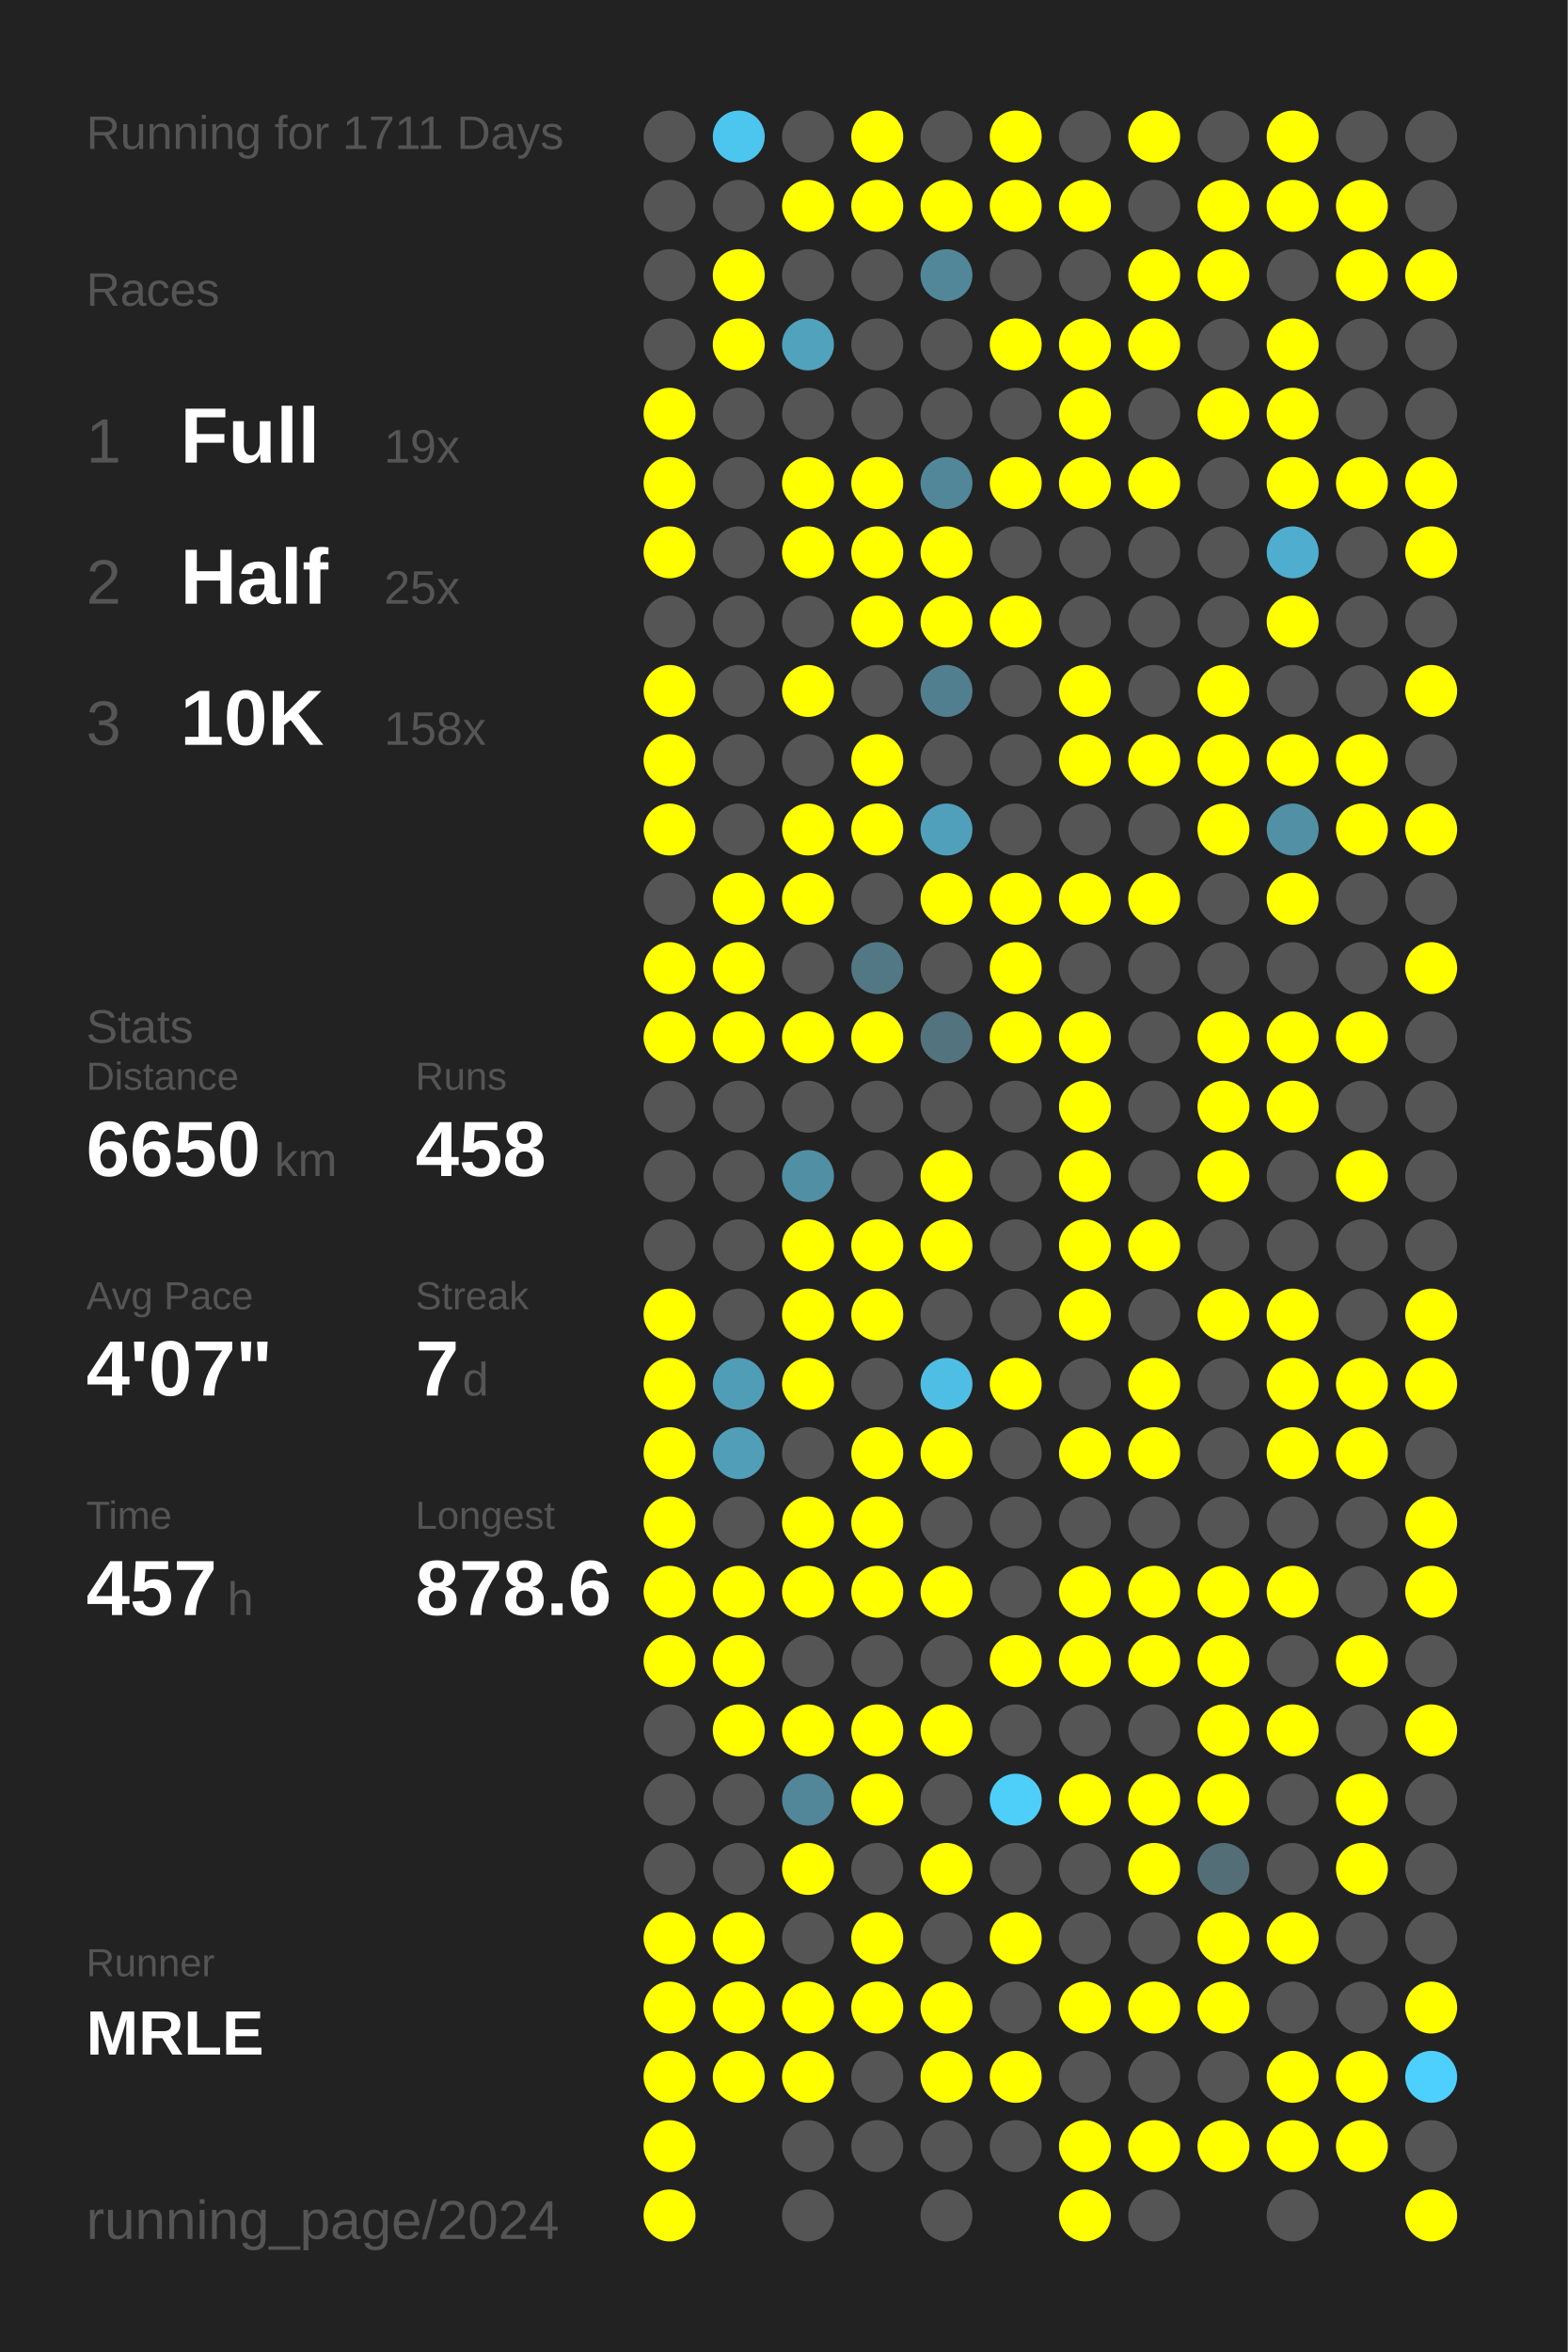
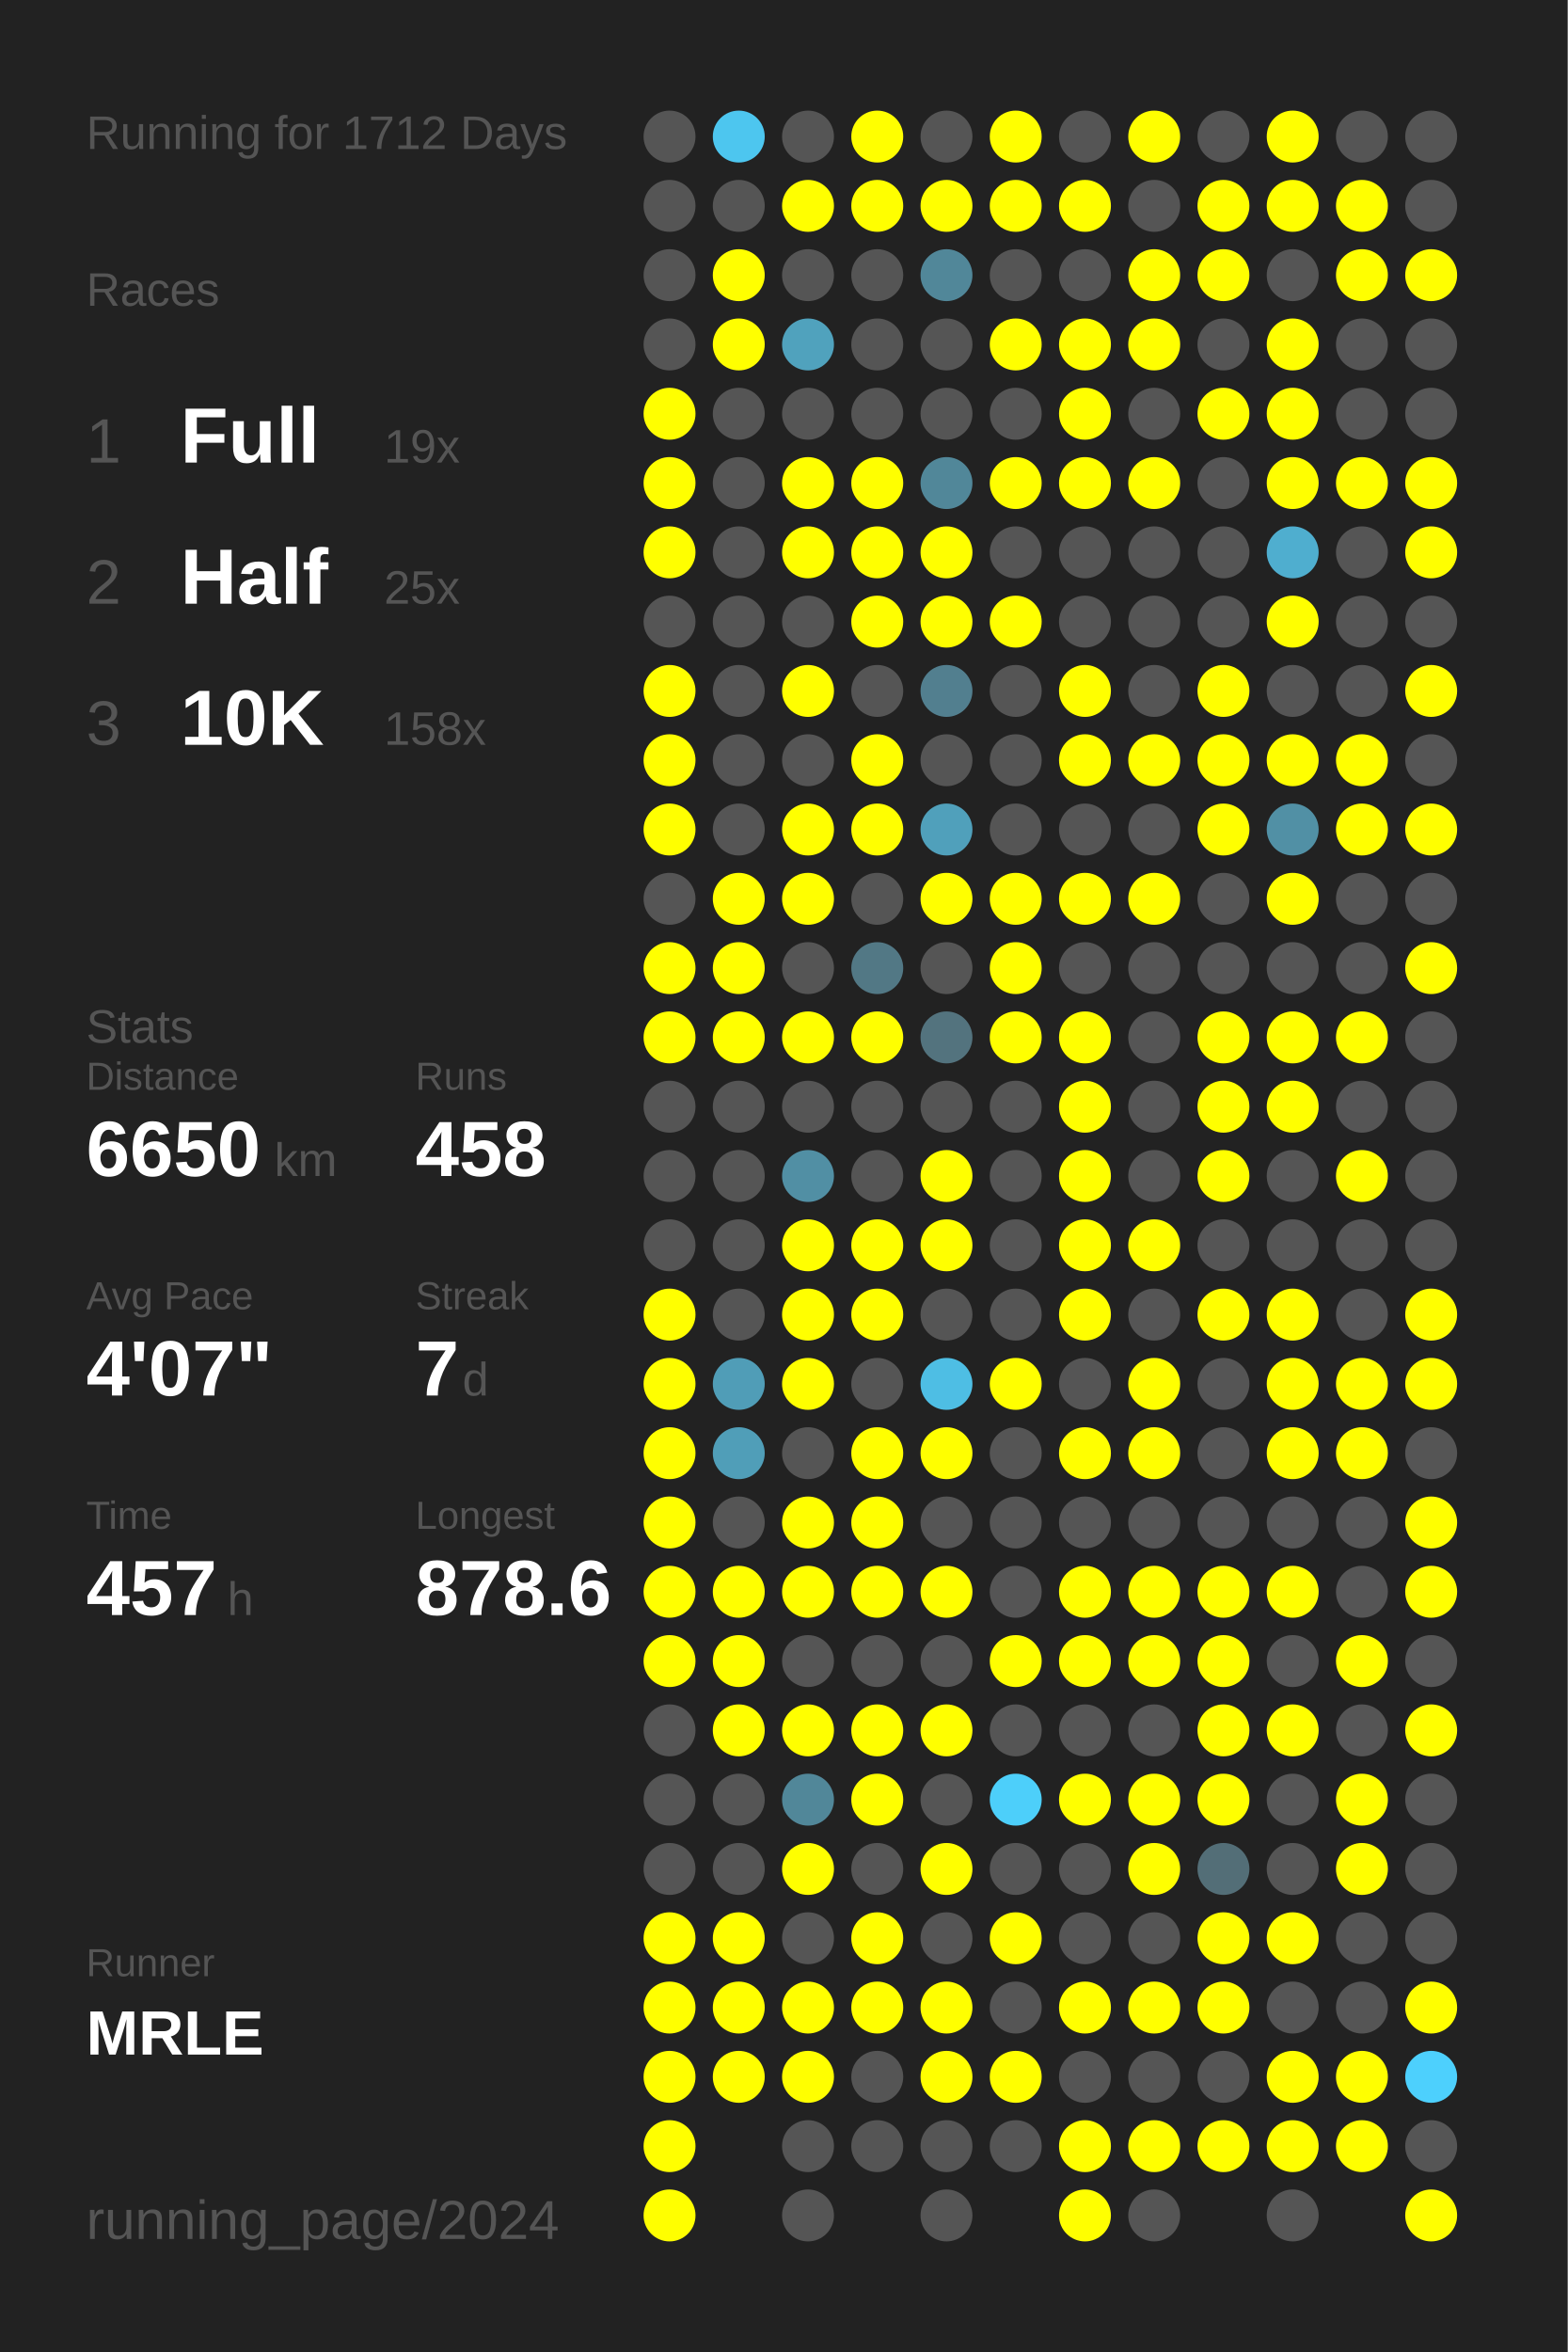
<svg xmlns="http://www.w3.org/2000/svg" baseProfile="full" height="300mm" version="1.1" viewBox="0,0,200,300" width="200mm">
  <defs />
  <rect fill="#222222" height="300" width="200" x="0" y="0" />
-   <text fill="#555555" style="font-size:6px; font-family:Arial;" x="11" y="19">Running for 1711 Days</text>
+   <text fill="#555555" style="font-size:6px; font-family:Arial;" x="11" y="19">Running for 1712 Days</text>
  <text fill="#555555" style="font-size:6px; font-family:Arial;" x="11" y="39">Races</text>
  <text fill="#555555" style="font-size:8px; font-family:Arial;" x="11" y="59">1</text>
  <text fill="#FFFFFF" style="font-size:10px; font-family:Arial; font-weight:bold;" x="23" y="59">Full</text>
  <text fill="#555555" style="font-size:6px; font-family:Arial;" x="49" y="59">19x</text>
  <text fill="#555555" style="font-size:8px; font-family:Arial;" x="11" y="77">2</text>
  <text fill="#FFFFFF" style="font-size:10px; font-family:Arial; font-weight:bold;" x="23" y="77">Half</text>
  <text fill="#555555" style="font-size:6px; font-family:Arial;" x="49" y="77">25x</text>
  <text fill="#555555" style="font-size:8px; font-family:Arial;" x="11" y="95">3</text>
  <text fill="#FFFFFF" style="font-size:10px; font-family:Arial; font-weight:bold;" x="23" y="95">10K</text>
  <text fill="#555555" style="font-size:6px; font-family:Arial;" x="49" y="95">158x</text>
  <text fill="#555555" style="font-size:6px; font-family:Arial;" x="11" y="133">Stats</text>
  <text fill="#555555" style="font-size:5px; font-family:Arial;" x="11" y="139">Distance</text>
  <text fill="#FFFFFF" style="font-size:10px; font-family:Arial; font-weight:bold;" x="11" y="150">6650</text>
  <text fill="#555555" style="font-size:6px; font-family:Arial;" x="35" y="150">km</text>
  <text fill="#555555" style="font-size:5px; font-family:Arial;" x="53" y="139">Runs</text>
  <text fill="#FFFFFF" style="font-size:10px; font-family:Arial; font-weight:bold;" x="53" y="150">458</text>
  <text fill="#555555" style="font-size:5px; font-family:Arial;" x="11" y="167">Avg Pace</text>
  <text fill="#FFFFFF" style="font-size:10px; font-family:Arial; font-weight:bold;" x="11" y="178">4'07"</text>
  <text fill="#555555" style="font-size:5px; font-family:Arial;" x="53" y="167">Streak</text>
  <text fill="#FFFFFF" style="font-size:10px; font-family:Arial; font-weight:bold;" x="53" y="178">7</text>
  <text fill="#555555" style="font-size:6px; font-family:Arial;" x="59" y="178">d</text>
  <text fill="#555555" style="font-size:5px; font-family:Arial;" x="11" y="195">Time</text>
  <text fill="#FFFFFF" style="font-size:10px; font-family:Arial; font-weight:bold;" x="11" y="206">457</text>
  <text fill="#555555" style="font-size:6px; font-family:Arial;" x="29" y="206">h</text>
  <text fill="#555555" style="font-size:5px; font-family:Arial;" x="53" y="195">Longest</text>
  <text fill="#FFFFFF" style="font-size:10px; font-family:Arial; font-weight:bold;" x="53" y="206">878.6</text>
  <text fill="#555555" style="font-size:5px; font-family:Arial;" x="11" y="252.065">Runner</text>
  <text fill="#FFFFFF" style="font-size:8px; font-family:Arial; font-weight:bold;" x="11" y="262.065">MRLE</text>
  <text fill="#555555" style="font-size:7px; font-family:Arial;" x="11" y="285.581">running_page/2024</text>
  <circle cx="85.417" cy="17.419" fill="#555555" r="3.312" />
  <circle cx="85.417" cy="26.258" fill="#555555" r="3.312" />
  <circle cx="85.417" cy="35.097" fill="#555555" r="3.312" />
  <circle cx="85.417" cy="43.935" fill="#555555" r="3.312" />
  <circle cx="85.417" cy="52.774" fill="#FFFF00" r="3.312" />
  <circle cx="85.417" cy="61.613" fill="#FFFF00" r="3.312" />
  <circle cx="85.417" cy="70.452" fill="#FFFF00" r="3.312" />
  <circle cx="85.417" cy="79.29" fill="#555555" r="3.312" />
  <circle cx="85.417" cy="88.129" fill="#FFFF00" r="3.312" />
  <circle cx="85.417" cy="96.968" fill="#FFFF00" r="3.312" />
  <circle cx="85.417" cy="105.806" fill="#FFFF00" r="3.312" />
  <circle cx="85.417" cy="114.645" fill="#555555" r="3.312" />
  <circle cx="85.417" cy="123.484" fill="#FFFF00" r="3.312" />
  <circle cx="85.417" cy="132.323" fill="#FFFF00" r="3.312" />
  <circle cx="85.417" cy="141.161" fill="#555555" r="3.312" />
  <circle cx="85.417" cy="150" fill="#555555" r="3.312" />
  <circle cx="85.417" cy="158.839" fill="#555555" r="3.312" />
  <circle cx="85.417" cy="167.677" fill="#FFFF00" r="3.312" />
  <circle cx="85.417" cy="176.516" fill="#FFFF00" r="3.312" />
  <circle cx="85.417" cy="185.355" fill="#FFFF00" r="3.312" />
  <circle cx="85.417" cy="194.194" fill="#FFFF00" r="3.312" />
  <circle cx="85.417" cy="203.032" fill="#FFFF00" r="3.312" />
  <circle cx="85.417" cy="211.871" fill="#FFFF00" r="3.312" />
  <circle cx="85.417" cy="220.71" fill="#555555" r="3.312" />
  <circle cx="85.417" cy="229.548" fill="#555555" r="3.312" />
  <circle cx="85.417" cy="238.387" fill="#555555" r="3.312" />
  <circle cx="85.417" cy="247.226" fill="#FFFF00" r="3.312" />
  <circle cx="85.417" cy="256.065" fill="#FFFF00" r="3.312" />
  <circle cx="85.417" cy="264.903" fill="#FFFF00" r="3.312" />
  <circle cx="85.417" cy="273.742" fill="#FFFF00" r="3.312" />
  <circle cx="85.417" cy="282.581" fill="#FFFF00" r="3.312" />
  <circle cx="94.25" cy="17.419" fill="#4dc6ef" r="3.312" />
  <circle cx="94.25" cy="26.258" fill="#555555" r="3.312" />
  <circle cx="94.25" cy="35.097" fill="#FFFF00" r="3.312" />
  <circle cx="94.25" cy="43.935" fill="#FFFF00" r="3.312" />
  <circle cx="94.25" cy="52.774" fill="#555555" r="3.312" />
  <circle cx="94.25" cy="61.613" fill="#555555" r="3.312" />
  <circle cx="94.25" cy="70.452" fill="#555555" r="3.312" />
  <circle cx="94.25" cy="79.29" fill="#555555" r="3.312" />
  <circle cx="94.25" cy="88.129" fill="#555555" r="3.312" />
  <circle cx="94.25" cy="96.968" fill="#555555" r="3.312" />
  <circle cx="94.25" cy="105.806" fill="#555555" r="3.312" />
  <circle cx="94.25" cy="114.645" fill="#FFFF00" r="3.312" />
  <circle cx="94.25" cy="123.484" fill="#FFFF00" r="3.312" />
  <circle cx="94.25" cy="132.323" fill="#FFFF00" r="3.312" />
  <circle cx="94.25" cy="141.161" fill="#555555" r="3.312" />
  <circle cx="94.25" cy="150" fill="#555555" r="3.312" />
  <circle cx="94.25" cy="158.839" fill="#555555" r="3.312" />
  <circle cx="94.25" cy="167.677" fill="#555555" r="3.312" />
  <circle cx="94.25" cy="176.516" fill="#509db7" r="3.312" />
  <circle cx="94.25" cy="185.355" fill="#509eb8" r="3.312" />
  <circle cx="94.25" cy="194.194" fill="#555555" r="3.312" />
  <circle cx="94.25" cy="203.032" fill="#FFFF00" r="3.312" />
  <circle cx="94.25" cy="211.871" fill="#FFFF00" r="3.312" />
  <circle cx="94.25" cy="220.71" fill="#FFFF00" r="3.312" />
  <circle cx="94.25" cy="229.548" fill="#555555" r="3.312" />
  <circle cx="94.25" cy="238.387" fill="#555555" r="3.312" />
  <circle cx="94.25" cy="247.226" fill="#FFFF00" r="3.312" />
  <circle cx="94.25" cy="256.065" fill="#FFFF00" r="3.312" />
  <circle cx="94.25" cy="264.903" fill="#FFFF00" r="3.312" />
  <circle cx="103.083" cy="17.419" fill="#555555" r="3.312" />
  <circle cx="103.083" cy="26.258" fill="#FFFF00" r="3.312" />
  <circle cx="103.083" cy="35.097" fill="#555555" r="3.312" />
  <circle cx="103.083" cy="43.935" fill="#50a2bd" r="3.312" />
  <circle cx="103.083" cy="52.774" fill="#555555" r="3.312" />
  <circle cx="103.083" cy="61.613" fill="#FFFF00" r="3.312" />
  <circle cx="103.083" cy="70.452" fill="#FFFF00" r="3.312" />
  <circle cx="103.083" cy="79.29" fill="#555555" r="3.312" />
  <circle cx="103.083" cy="88.129" fill="#FFFF00" r="3.312" />
  <circle cx="103.083" cy="96.968" fill="#555555" r="3.312" />
  <circle cx="103.083" cy="105.806" fill="#FFFF00" r="3.312" />
  <circle cx="103.083" cy="114.645" fill="#FFFF00" r="3.312" />
  <circle cx="103.083" cy="123.484" fill="#555555" r="3.312" />
  <circle cx="103.083" cy="132.323" fill="#FFFF00" r="3.312" />
  <circle cx="103.083" cy="141.161" fill="#555555" r="3.312" />
  <circle cx="103.083" cy="150" fill="#518fa4" r="3.312" />
  <circle cx="103.083" cy="158.839" fill="#FFFF00" r="3.312" />
  <circle cx="103.083" cy="167.677" fill="#FFFF00" r="3.312" />
  <circle cx="103.083" cy="176.516" fill="#FFFF00" r="3.312" />
  <circle cx="103.083" cy="185.355" fill="#555555" r="3.312" />
  <circle cx="103.083" cy="194.194" fill="#FFFF00" r="3.312" />
  <circle cx="103.083" cy="203.032" fill="#FFFF00" r="3.312" />
  <circle cx="103.083" cy="211.871" fill="#555555" r="3.312" />
  <circle cx="103.083" cy="220.71" fill="#FFFF00" r="3.312" />
  <circle cx="103.083" cy="229.548" fill="#518799" r="3.312" />
  <circle cx="103.083" cy="238.387" fill="#FFFF00" r="3.312" />
  <circle cx="103.083" cy="247.226" fill="#555555" r="3.312" />
  <circle cx="103.083" cy="256.065" fill="#FFFF00" r="3.312" />
  <circle cx="103.083" cy="264.903" fill="#FFFF00" r="3.312" />
  <circle cx="103.083" cy="273.742" fill="#555555" r="3.312" />
  <circle cx="103.083" cy="282.581" fill="#555555" r="3.312" />
  <circle cx="111.917" cy="17.419" fill="#FFFF00" r="3.312" />
  <circle cx="111.917" cy="26.258" fill="#FFFF00" r="3.312" />
  <circle cx="111.917" cy="35.097" fill="#555555" r="3.312" />
  <circle cx="111.917" cy="43.935" fill="#555555" r="3.312" />
  <circle cx="111.917" cy="52.774" fill="#555555" r="3.312" />
  <circle cx="111.917" cy="61.613" fill="#FFFF00" r="3.312" />
  <circle cx="111.917" cy="70.452" fill="#FFFF00" r="3.312" />
  <circle cx="111.917" cy="79.29" fill="#FFFF00" r="3.312" />
  <circle cx="111.917" cy="88.129" fill="#555555" r="3.312" />
  <circle cx="111.917" cy="96.968" fill="#FFFF00" r="3.312" />
  <circle cx="111.917" cy="105.806" fill="#FFFF00" r="3.312" />
  <circle cx="111.917" cy="114.645" fill="#555555" r="3.312" />
  <circle cx="111.917" cy="123.484" fill="#527885" r="3.312" />
  <circle cx="111.917" cy="132.323" fill="#FFFF00" r="3.312" />
  <circle cx="111.917" cy="141.161" fill="#555555" r="3.312" />
  <circle cx="111.917" cy="150" fill="#555555" r="3.312" />
  <circle cx="111.917" cy="158.839" fill="#FFFF00" r="3.312" />
  <circle cx="111.917" cy="167.677" fill="#FFFF00" r="3.312" />
  <circle cx="111.917" cy="176.516" fill="#555555" r="3.312" />
  <circle cx="111.917" cy="185.355" fill="#FFFF00" r="3.312" />
  <circle cx="111.917" cy="194.194" fill="#FFFF00" r="3.312" />
  <circle cx="111.917" cy="203.032" fill="#FFFF00" r="3.312" />
  <circle cx="111.917" cy="211.871" fill="#555555" r="3.312" />
  <circle cx="111.917" cy="220.71" fill="#FFFF00" r="3.312" />
  <circle cx="111.917" cy="229.548" fill="#FFFF00" r="3.312" />
  <circle cx="111.917" cy="238.387" fill="#555555" r="3.312" />
  <circle cx="111.917" cy="247.226" fill="#FFFF00" r="3.312" />
  <circle cx="111.917" cy="256.065" fill="#FFFF00" r="3.312" />
  <circle cx="111.917" cy="264.903" fill="#555555" r="3.312" />
  <circle cx="111.917" cy="273.742" fill="#555555" r="3.312" />
  <circle cx="120.75" cy="17.419" fill="#555555" r="3.312" />
  <circle cx="120.75" cy="26.258" fill="#FFFF00" r="3.312" />
  <circle cx="120.75" cy="35.097" fill="#518799" r="3.312" />
  <circle cx="120.75" cy="43.935" fill="#555555" r="3.312" />
  <circle cx="120.75" cy="52.774" fill="#555555" r="3.312" />
  <circle cx="120.75" cy="61.613" fill="#518799" r="3.312" />
  <circle cx="120.75" cy="70.452" fill="#FFFF00" r="3.312" />
  <circle cx="120.75" cy="79.29" fill="#FFFF00" r="3.312" />
  <circle cx="120.75" cy="88.129" fill="#527f8f" r="3.312" />
  <circle cx="120.75" cy="96.968" fill="#555555" r="3.312" />
  <circle cx="120.75" cy="105.806" fill="#50a0bb" r="3.312" />
  <circle cx="120.75" cy="114.645" fill="#FFFF00" r="3.312" />
  <circle cx="120.75" cy="123.484" fill="#555555" r="3.312" />
  <circle cx="120.75" cy="132.323" fill="#53737e" r="3.312" />
  <circle cx="120.75" cy="141.161" fill="#555555" r="3.312" />
  <circle cx="120.75" cy="150" fill="#FFFF00" r="3.312" />
  <circle cx="120.75" cy="158.839" fill="#FFFF00" r="3.312" />
  <circle cx="120.75" cy="167.677" fill="#555555" r="3.312" />
  <circle cx="120.75" cy="176.516" fill="#4ebee4" r="3.312" />
  <circle cx="120.75" cy="185.355" fill="#FFFF00" r="3.312" />
  <circle cx="120.75" cy="194.194" fill="#555555" r="3.312" />
  <circle cx="120.75" cy="203.032" fill="#FFFF00" r="3.312" />
  <circle cx="120.75" cy="211.871" fill="#555555" r="3.312" />
  <circle cx="120.75" cy="220.71" fill="#FFFF00" r="3.312" />
  <circle cx="120.75" cy="229.548" fill="#555555" r="3.312" />
  <circle cx="120.75" cy="238.387" fill="#FFFF00" r="3.312" />
  <circle cx="120.75" cy="247.226" fill="#555555" r="3.312" />
  <circle cx="120.75" cy="256.065" fill="#FFFF00" r="3.312" />
  <circle cx="120.75" cy="264.903" fill="#FFFF00" r="3.312" />
  <circle cx="120.75" cy="273.742" fill="#555555" r="3.312" />
  <circle cx="120.75" cy="282.581" fill="#555555" r="3.312" />
  <circle cx="129.583" cy="17.419" fill="#FFFF00" r="3.312" />
  <circle cx="129.583" cy="26.258" fill="#FFFF00" r="3.312" />
  <circle cx="129.583" cy="35.097" fill="#555555" r="3.312" />
  <circle cx="129.583" cy="43.935" fill="#FFFF00" r="3.312" />
  <circle cx="129.583" cy="52.774" fill="#555555" r="3.312" />
  <circle cx="129.583" cy="61.613" fill="#FFFF00" r="3.312" />
  <circle cx="129.583" cy="70.452" fill="#555555" r="3.312" />
  <circle cx="129.583" cy="79.29" fill="#FFFF00" r="3.312" />
  <circle cx="129.583" cy="88.129" fill="#555555" r="3.312" />
  <circle cx="129.583" cy="96.968" fill="#555555" r="3.312" />
  <circle cx="129.583" cy="105.806" fill="#555555" r="3.312" />
  <circle cx="129.583" cy="114.645" fill="#FFFF00" r="3.312" />
  <circle cx="129.583" cy="123.484" fill="#FFFF00" r="3.312" />
  <circle cx="129.583" cy="132.323" fill="#FFFF00" r="3.312" />
  <circle cx="129.583" cy="141.161" fill="#555555" r="3.312" />
  <circle cx="129.583" cy="150" fill="#555555" r="3.312" />
  <circle cx="129.583" cy="158.839" fill="#555555" r="3.312" />
  <circle cx="129.583" cy="167.677" fill="#555555" r="3.312" />
  <circle cx="129.583" cy="176.516" fill="#FFFF00" r="3.312" />
  <circle cx="129.583" cy="185.355" fill="#555555" r="3.312" />
  <circle cx="129.583" cy="194.194" fill="#555555" r="3.312" />
  <circle cx="129.583" cy="203.032" fill="#555555" r="3.312" />
  <circle cx="129.583" cy="211.871" fill="#FFFF00" r="3.312" />
  <circle cx="129.583" cy="220.71" fill="#555555" r="3.312" />
  <circle cx="129.583" cy="229.548" fill="#4dcffa" r="3.312" />
  <circle cx="129.583" cy="238.387" fill="#555555" r="3.312" />
  <circle cx="129.583" cy="247.226" fill="#FFFF00" r="3.312" />
  <circle cx="129.583" cy="256.065" fill="#555555" r="3.312" />
  <circle cx="129.583" cy="264.903" fill="#FFFF00" r="3.312" />
  <circle cx="129.583" cy="273.742" fill="#555555" r="3.312" />
  <circle cx="138.417" cy="17.419" fill="#555555" r="3.312" />
  <circle cx="138.417" cy="26.258" fill="#FFFF00" r="3.312" />
  <circle cx="138.417" cy="35.097" fill="#555555" r="3.312" />
  <circle cx="138.417" cy="43.935" fill="#FFFF00" r="3.312" />
  <circle cx="138.417" cy="52.774" fill="#FFFF00" r="3.312" />
  <circle cx="138.417" cy="61.613" fill="#FFFF00" r="3.312" />
  <circle cx="138.417" cy="70.452" fill="#555555" r="3.312" />
  <circle cx="138.417" cy="79.29" fill="#555555" r="3.312" />
  <circle cx="138.417" cy="88.129" fill="#FFFF00" r="3.312" />
  <circle cx="138.417" cy="96.968" fill="#FFFF00" r="3.312" />
  <circle cx="138.417" cy="105.806" fill="#555555" r="3.312" />
  <circle cx="138.417" cy="114.645" fill="#FFFF00" r="3.312" />
  <circle cx="138.417" cy="123.484" fill="#555555" r="3.312" />
  <circle cx="138.417" cy="132.323" fill="#FFFF00" r="3.312" />
  <circle cx="138.417" cy="141.161" fill="#FFFF00" r="3.312" />
  <circle cx="138.417" cy="150" fill="#FFFF00" r="3.312" />
  <circle cx="138.417" cy="158.839" fill="#FFFF00" r="3.312" />
  <circle cx="138.417" cy="167.677" fill="#FFFF00" r="3.312" />
  <circle cx="138.417" cy="176.516" fill="#555555" r="3.312" />
  <circle cx="138.417" cy="185.355" fill="#FFFF00" r="3.312" />
  <circle cx="138.417" cy="194.194" fill="#555555" r="3.312" />
  <circle cx="138.417" cy="203.032" fill="#FFFF00" r="3.312" />
  <circle cx="138.417" cy="211.871" fill="#FFFF00" r="3.312" />
  <circle cx="138.417" cy="220.71" fill="#555555" r="3.312" />
  <circle cx="138.417" cy="229.548" fill="#FFFF00" r="3.312" />
  <circle cx="138.417" cy="238.387" fill="#555555" r="3.312" />
  <circle cx="138.417" cy="247.226" fill="#555555" r="3.312" />
  <circle cx="138.417" cy="256.065" fill="#FFFF00" r="3.312" />
  <circle cx="138.417" cy="264.903" fill="#555555" r="3.312" />
  <circle cx="138.417" cy="273.742" fill="#FFFF00" r="3.312" />
  <circle cx="138.417" cy="282.581" fill="#FFFF00" r="3.312" />
  <circle cx="147.25" cy="17.419" fill="#FFFF00" r="3.312" />
  <circle cx="147.25" cy="26.258" fill="#555555" r="3.312" />
  <circle cx="147.25" cy="35.097" fill="#FFFF00" r="3.312" />
  <circle cx="147.25" cy="43.935" fill="#FFFF00" r="3.312" />
  <circle cx="147.25" cy="52.774" fill="#555555" r="3.312" />
  <circle cx="147.25" cy="61.613" fill="#FFFF00" r="3.312" />
  <circle cx="147.25" cy="70.452" fill="#555555" r="3.312" />
  <circle cx="147.25" cy="79.29" fill="#555555" r="3.312" />
  <circle cx="147.25" cy="88.129" fill="#555555" r="3.312" />
  <circle cx="147.25" cy="96.968" fill="#FFFF00" r="3.312" />
  <circle cx="147.25" cy="105.806" fill="#555555" r="3.312" />
  <circle cx="147.25" cy="114.645" fill="#FFFF00" r="3.312" />
  <circle cx="147.25" cy="123.484" fill="#555555" r="3.312" />
  <circle cx="147.25" cy="132.323" fill="#555555" r="3.312" />
  <circle cx="147.25" cy="141.161" fill="#555555" r="3.312" />
  <circle cx="147.25" cy="150" fill="#555555" r="3.312" />
  <circle cx="147.25" cy="158.839" fill="#FFFF00" r="3.312" />
  <circle cx="147.25" cy="167.677" fill="#555555" r="3.312" />
  <circle cx="147.25" cy="176.516" fill="#FFFF00" r="3.312" />
  <circle cx="147.25" cy="185.355" fill="#FFFF00" r="3.312" />
  <circle cx="147.25" cy="194.194" fill="#555555" r="3.312" />
  <circle cx="147.25" cy="203.032" fill="#FFFF00" r="3.312" />
  <circle cx="147.25" cy="211.871" fill="#FFFF00" r="3.312" />
  <circle cx="147.25" cy="220.71" fill="#555555" r="3.312" />
  <circle cx="147.25" cy="229.548" fill="#FFFF00" r="3.312" />
  <circle cx="147.25" cy="238.387" fill="#FFFF00" r="3.312" />
  <circle cx="147.25" cy="247.226" fill="#555555" r="3.312" />
  <circle cx="147.25" cy="256.065" fill="#FFFF00" r="3.312" />
  <circle cx="147.25" cy="264.903" fill="#555555" r="3.312" />
  <circle cx="147.25" cy="273.742" fill="#FFFF00" r="3.312" />
  <circle cx="147.25" cy="282.581" fill="#555555" r="3.312" />
  <circle cx="156.083" cy="17.419" fill="#555555" r="3.312" />
  <circle cx="156.083" cy="26.258" fill="#FFFF00" r="3.312" />
  <circle cx="156.083" cy="35.097" fill="#FFFF00" r="3.312" />
  <circle cx="156.083" cy="43.935" fill="#555555" r="3.312" />
  <circle cx="156.083" cy="52.774" fill="#FFFF00" r="3.312" />
  <circle cx="156.083" cy="61.613" fill="#555555" r="3.312" />
  <circle cx="156.083" cy="70.452" fill="#555555" r="3.312" />
  <circle cx="156.083" cy="79.29" fill="#555555" r="3.312" />
  <circle cx="156.083" cy="88.129" fill="#FFFF00" r="3.312" />
  <circle cx="156.083" cy="96.968" fill="#FFFF00" r="3.312" />
  <circle cx="156.083" cy="105.806" fill="#FFFF00" r="3.312" />
  <circle cx="156.083" cy="114.645" fill="#555555" r="3.312" />
  <circle cx="156.083" cy="123.484" fill="#555555" r="3.312" />
  <circle cx="156.083" cy="132.323" fill="#FFFF00" r="3.312" />
  <circle cx="156.083" cy="141.161" fill="#FFFF00" r="3.312" />
  <circle cx="156.083" cy="150" fill="#FFFF00" r="3.312" />
  <circle cx="156.083" cy="158.839" fill="#555555" r="3.312" />
  <circle cx="156.083" cy="167.677" fill="#FFFF00" r="3.312" />
  <circle cx="156.083" cy="176.516" fill="#555555" r="3.312" />
  <circle cx="156.083" cy="185.355" fill="#555555" r="3.312" />
  <circle cx="156.083" cy="194.194" fill="#555555" r="3.312" />
  <circle cx="156.083" cy="203.032" fill="#FFFF00" r="3.312" />
  <circle cx="156.083" cy="211.871" fill="#FFFF00" r="3.312" />
  <circle cx="156.083" cy="220.71" fill="#FFFF00" r="3.312" />
  <circle cx="156.083" cy="229.548" fill="#FFFF00" r="3.312" />
  <circle cx="156.083" cy="238.387" fill="#536e77" r="3.312" />
  <circle cx="156.083" cy="247.226" fill="#FFFF00" r="3.312" />
  <circle cx="156.083" cy="256.065" fill="#FFFF00" r="3.312" />
  <circle cx="156.083" cy="264.903" fill="#555555" r="3.312" />
  <circle cx="156.083" cy="273.742" fill="#FFFF00" r="3.312" />
  <circle cx="164.917" cy="17.419" fill="#FFFF00" r="3.312" />
  <circle cx="164.917" cy="26.258" fill="#FFFF00" r="3.312" />
  <circle cx="164.917" cy="35.097" fill="#555555" r="3.312" />
  <circle cx="164.917" cy="43.935" fill="#FFFF00" r="3.312" />
  <circle cx="164.917" cy="52.774" fill="#FFFF00" r="3.312" />
  <circle cx="164.917" cy="61.613" fill="#FFFF00" r="3.312" />
  <circle cx="164.917" cy="70.452" fill="#4faecf" r="3.312" />
  <circle cx="164.917" cy="79.29" fill="#FFFF00" r="3.312" />
  <circle cx="164.917" cy="88.129" fill="#555555" r="3.312" />
  <circle cx="164.917" cy="96.968" fill="#FFFF00" r="3.312" />
  <circle cx="164.917" cy="105.806" fill="#5190a5" r="3.312" />
  <circle cx="164.917" cy="114.645" fill="#FFFF00" r="3.312" />
  <circle cx="164.917" cy="123.484" fill="#555555" r="3.312" />
  <circle cx="164.917" cy="132.323" fill="#FFFF00" r="3.312" />
  <circle cx="164.917" cy="141.161" fill="#FFFF00" r="3.312" />
  <circle cx="164.917" cy="150" fill="#555555" r="3.312" />
  <circle cx="164.917" cy="158.839" fill="#555555" r="3.312" />
  <circle cx="164.917" cy="167.677" fill="#FFFF00" r="3.312" />
  <circle cx="164.917" cy="176.516" fill="#FFFF00" r="3.312" />
  <circle cx="164.917" cy="185.355" fill="#FFFF00" r="3.312" />
  <circle cx="164.917" cy="194.194" fill="#555555" r="3.312" />
  <circle cx="164.917" cy="203.032" fill="#FFFF00" r="3.312" />
  <circle cx="164.917" cy="211.871" fill="#555555" r="3.312" />
  <circle cx="164.917" cy="220.71" fill="#FFFF00" r="3.312" />
  <circle cx="164.917" cy="229.548" fill="#555555" r="3.312" />
  <circle cx="164.917" cy="238.387" fill="#555555" r="3.312" />
  <circle cx="164.917" cy="247.226" fill="#FFFF00" r="3.312" />
  <circle cx="164.917" cy="256.065" fill="#555555" r="3.312" />
  <circle cx="164.917" cy="264.903" fill="#FFFF00" r="3.312" />
  <circle cx="164.917" cy="273.742" fill="#FFFF00" r="3.312" />
  <circle cx="164.917" cy="282.581" fill="#555555" r="3.312" />
  <circle cx="173.75" cy="17.419" fill="#555555" r="3.312" />
  <circle cx="173.75" cy="26.258" fill="#FFFF00" r="3.312" />
  <circle cx="173.75" cy="35.097" fill="#FFFF00" r="3.312" />
  <circle cx="173.75" cy="43.935" fill="#555555" r="3.312" />
  <circle cx="173.75" cy="52.774" fill="#555555" r="3.312" />
  <circle cx="173.75" cy="61.613" fill="#FFFF00" r="3.312" />
  <circle cx="173.75" cy="70.452" fill="#555555" r="3.312" />
  <circle cx="173.75" cy="79.29" fill="#555555" r="3.312" />
  <circle cx="173.75" cy="88.129" fill="#555555" r="3.312" />
  <circle cx="173.75" cy="96.968" fill="#FFFF00" r="3.312" />
  <circle cx="173.75" cy="105.806" fill="#FFFF00" r="3.312" />
  <circle cx="173.75" cy="114.645" fill="#555555" r="3.312" />
  <circle cx="173.75" cy="123.484" fill="#555555" r="3.312" />
  <circle cx="173.75" cy="132.323" fill="#FFFF00" r="3.312" />
  <circle cx="173.75" cy="141.161" fill="#555555" r="3.312" />
  <circle cx="173.75" cy="150" fill="#FFFF00" r="3.312" />
  <circle cx="173.75" cy="158.839" fill="#555555" r="3.312" />
  <circle cx="173.75" cy="167.677" fill="#555555" r="3.312" />
  <circle cx="173.75" cy="176.516" fill="#FFFF00" r="3.312" />
  <circle cx="173.75" cy="185.355" fill="#FFFF00" r="3.312" />
  <circle cx="173.75" cy="194.194" fill="#555555" r="3.312" />
  <circle cx="173.75" cy="203.032" fill="#555555" r="3.312" />
  <circle cx="173.75" cy="211.871" fill="#FFFF00" r="3.312" />
  <circle cx="173.75" cy="220.71" fill="#555555" r="3.312" />
  <circle cx="173.75" cy="229.548" fill="#FFFF00" r="3.312" />
  <circle cx="173.75" cy="238.387" fill="#FFFF00" r="3.312" />
  <circle cx="173.75" cy="247.226" fill="#555555" r="3.312" />
  <circle cx="173.75" cy="256.065" fill="#555555" r="3.312" />
  <circle cx="173.75" cy="264.903" fill="#FFFF00" r="3.312" />
  <circle cx="173.75" cy="273.742" fill="#FFFF00" r="3.312" />
  <circle cx="182.583" cy="17.419" fill="#555555" r="3.312" />
  <circle cx="182.583" cy="26.258" fill="#555555" r="3.312" />
  <circle cx="182.583" cy="35.097" fill="#FFFF00" r="3.312" />
  <circle cx="182.583" cy="43.935" fill="#555555" r="3.312" />
  <circle cx="182.583" cy="52.774" fill="#555555" r="3.312" />
  <circle cx="182.583" cy="61.613" fill="#FFFF00" r="3.312" />
  <circle cx="182.583" cy="70.452" fill="#FFFF00" r="3.312" />
  <circle cx="182.583" cy="79.29" fill="#555555" r="3.312" />
  <circle cx="182.583" cy="88.129" fill="#FFFF00" r="3.312" />
  <circle cx="182.583" cy="96.968" fill="#555555" r="3.312" />
  <circle cx="182.583" cy="105.806" fill="#FFFF00" r="3.312" />
  <circle cx="182.583" cy="114.645" fill="#555555" r="3.312" />
  <circle cx="182.583" cy="123.484" fill="#FFFF00" r="3.312" />
  <circle cx="182.583" cy="132.323" fill="#555555" r="3.312" />
  <circle cx="182.583" cy="141.161" fill="#555555" r="3.312" />
  <circle cx="182.583" cy="150" fill="#555555" r="3.312" />
  <circle cx="182.583" cy="158.839" fill="#555555" r="3.312" />
  <circle cx="182.583" cy="167.677" fill="#FFFF00" r="3.312" />
  <circle cx="182.583" cy="176.516" fill="#FFFF00" r="3.312" />
  <circle cx="182.583" cy="185.355" fill="#555555" r="3.312" />
  <circle cx="182.583" cy="194.194" fill="#FFFF00" r="3.312" />
  <circle cx="182.583" cy="203.032" fill="#FFFF00" r="3.312" />
  <circle cx="182.583" cy="211.871" fill="#555555" r="3.312" />
  <circle cx="182.583" cy="220.71" fill="#FFFF00" r="3.312" />
  <circle cx="182.583" cy="229.548" fill="#555555" r="3.312" />
  <circle cx="182.583" cy="238.387" fill="#555555" r="3.312" />
  <circle cx="182.583" cy="247.226" fill="#555555" r="3.312" />
  <circle cx="182.583" cy="256.065" fill="#FFFF00" r="3.312" />
  <circle cx="182.583" cy="264.903" fill="#4dd0fd" r="3.312" />
  <circle cx="182.583" cy="273.742" fill="#555555" r="3.312" />
  <circle cx="182.583" cy="282.581" fill="#FFFF00" r="3.312" />
</svg>
